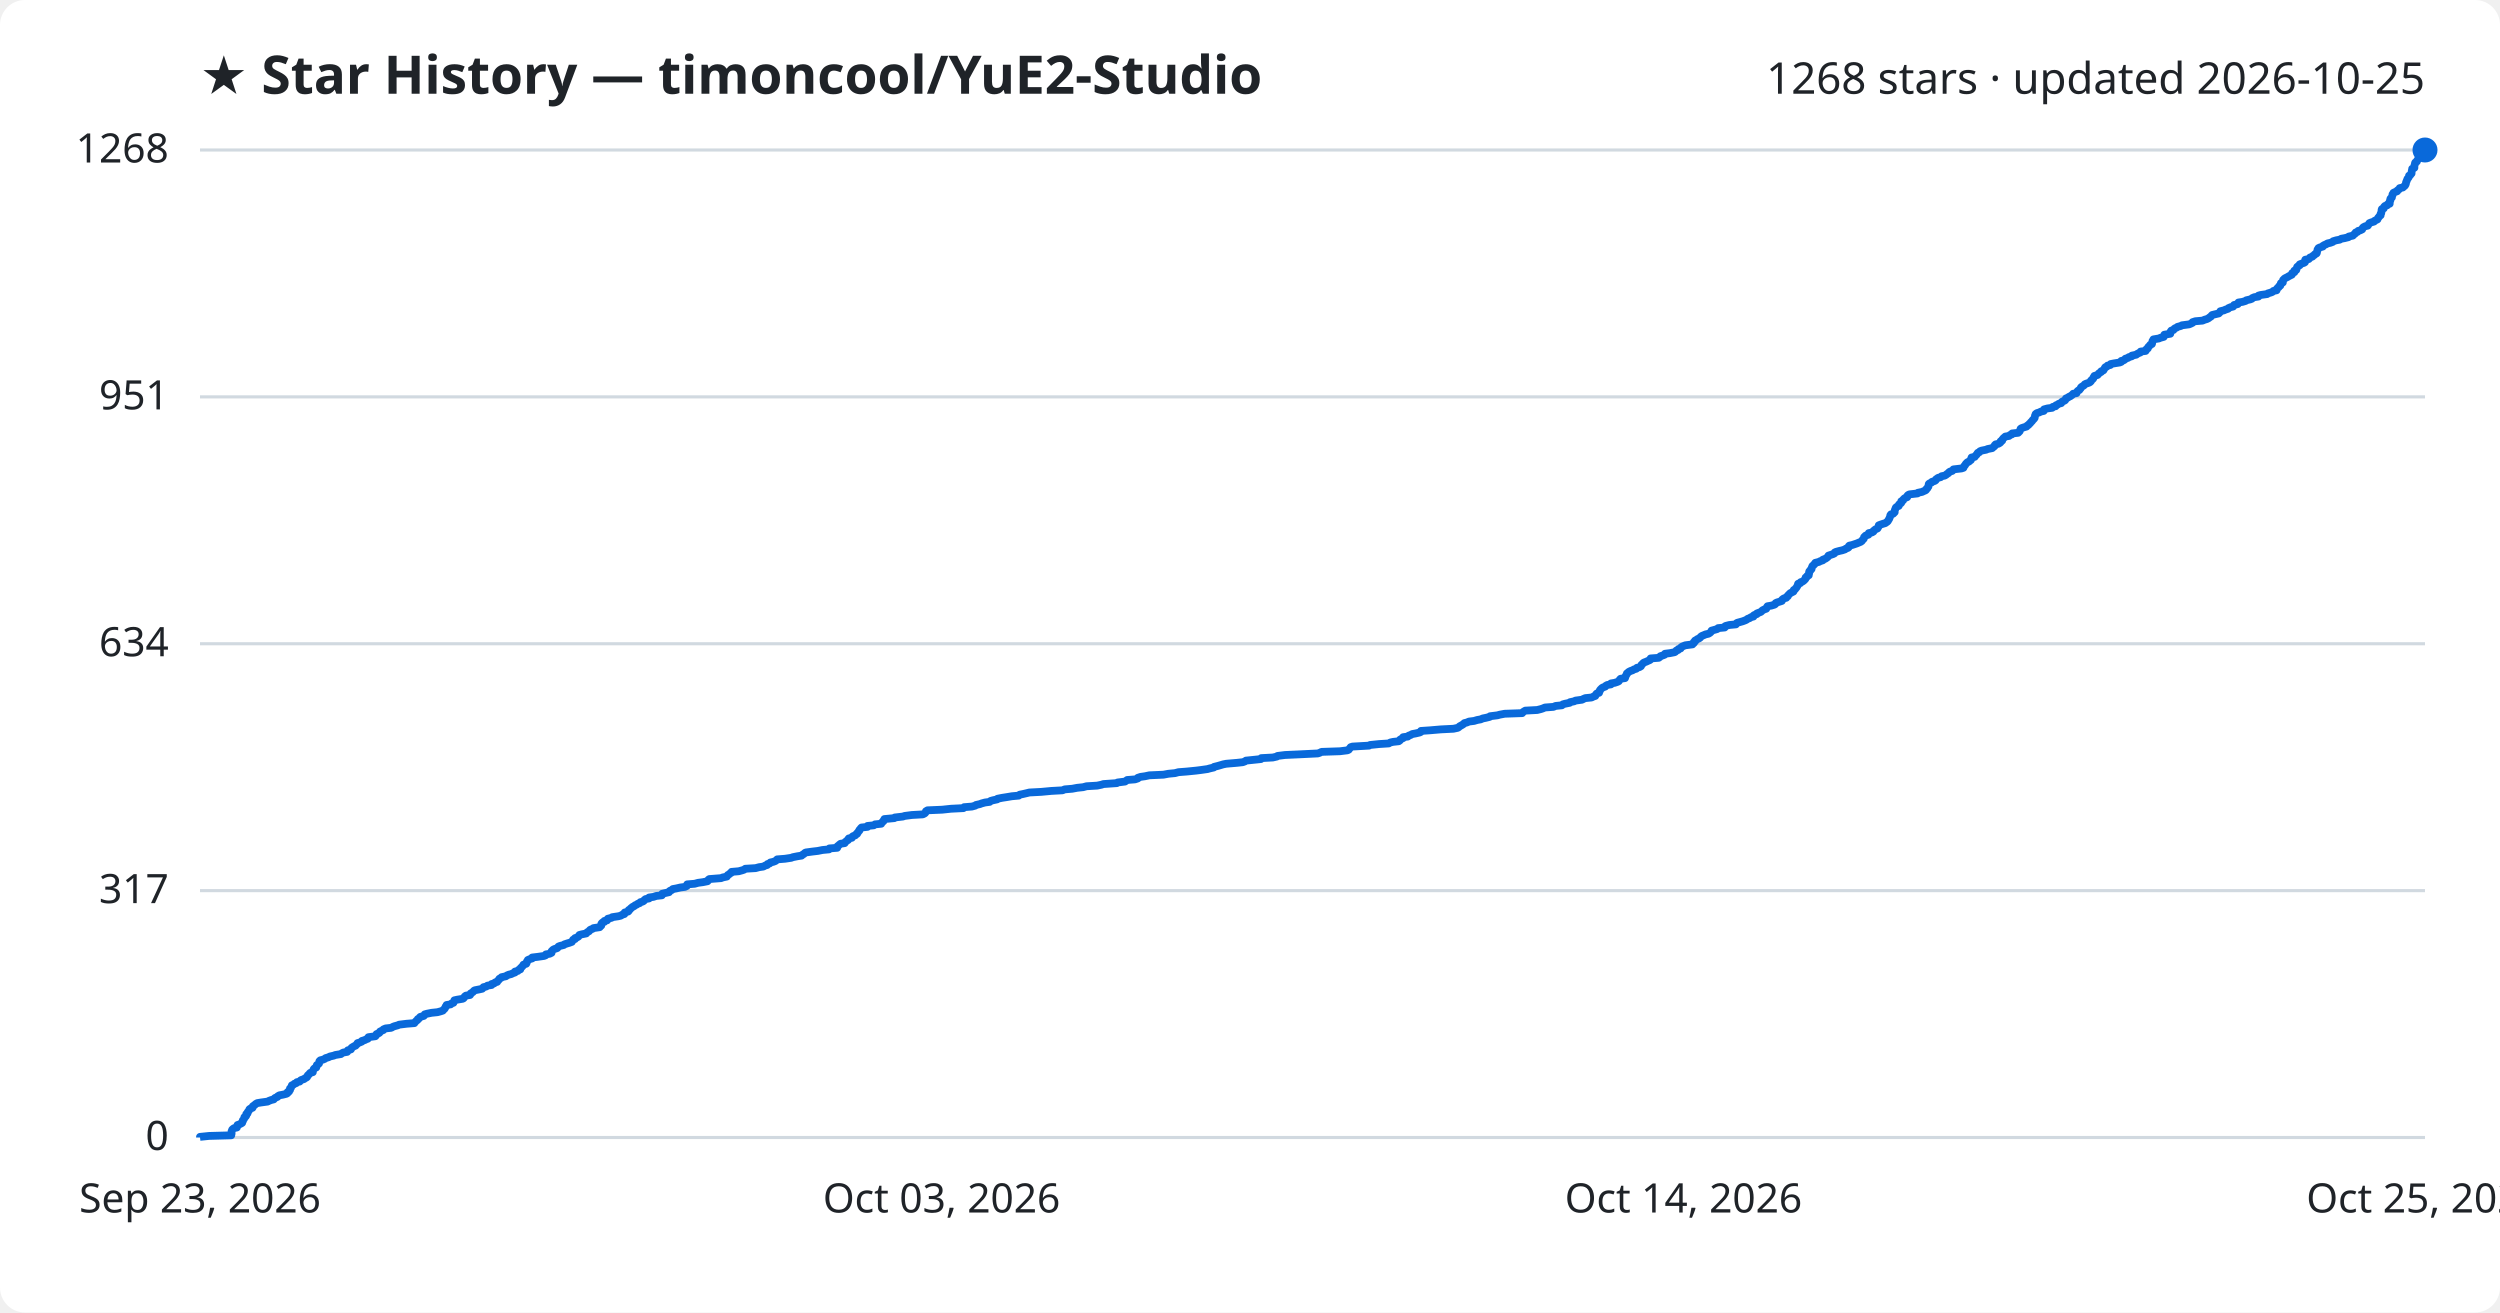
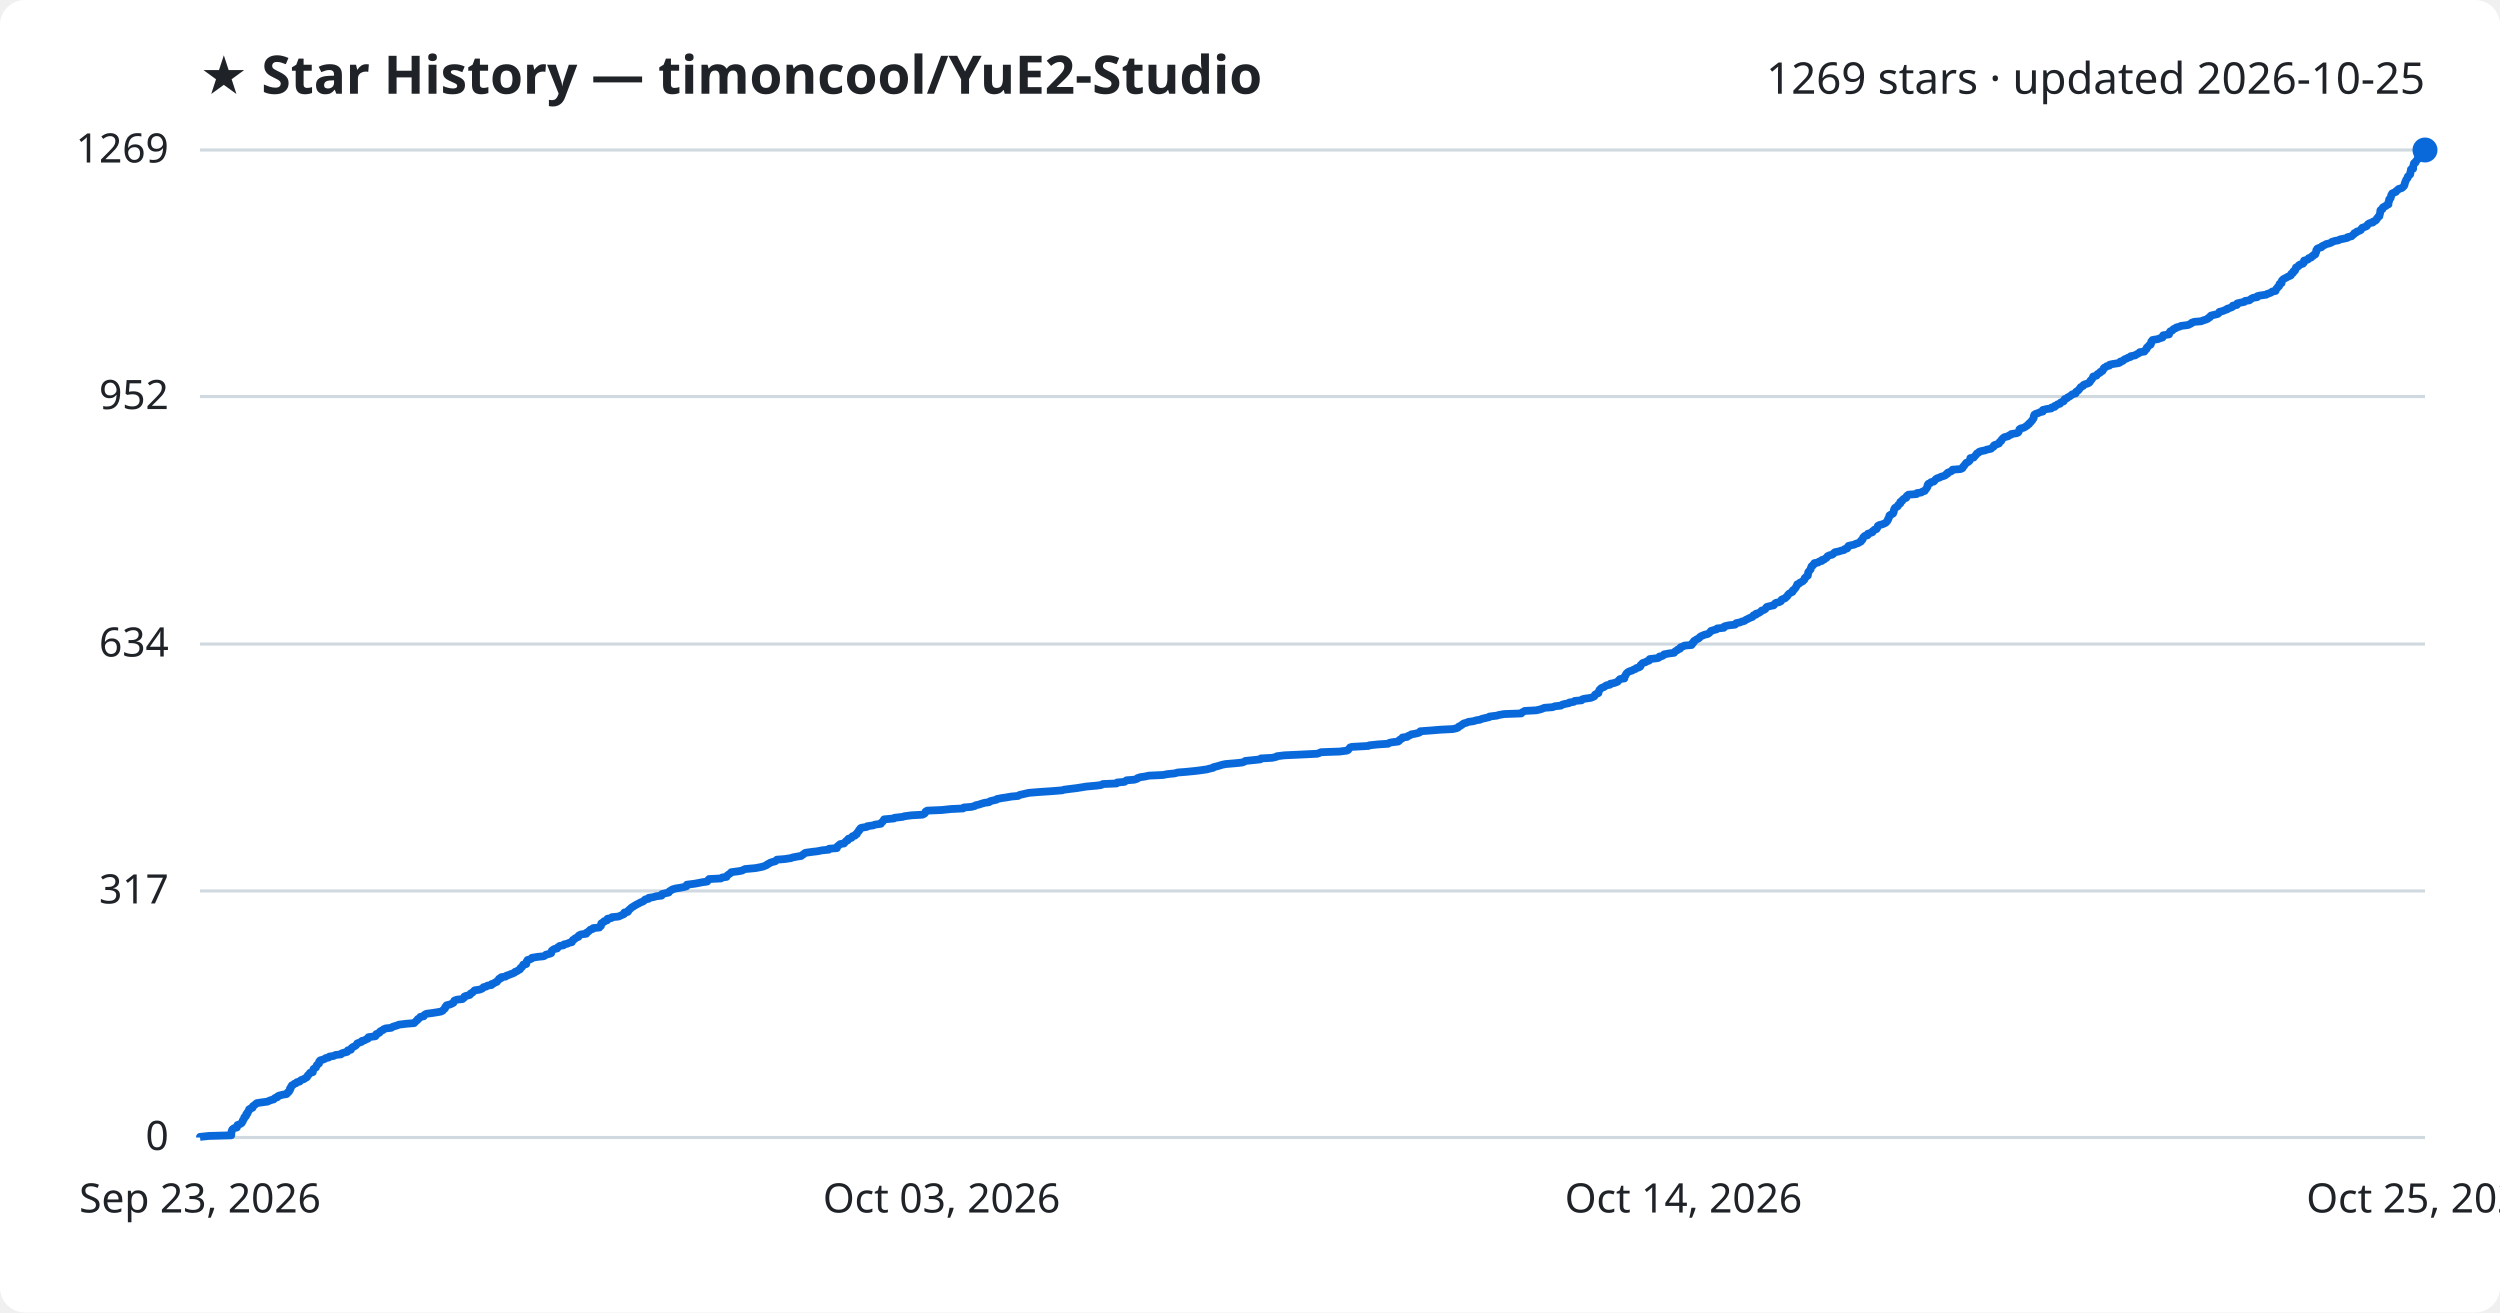
<svg xmlns="http://www.w3.org/2000/svg" viewBox="0 0 800 420" font-family="Segoe UI, sans-serif">
  <rect width="800" height="420" fill="#ffffff" rx="8" />
  <text x="64" y="30" fill="#1f2328" font-size="17" font-weight="700">★ Star History — timoncool/YuE2-Studio</text>
-   <text x="776" y="30" fill="#1f2328" font-size="14" text-anchor="end">1268 stars · updated 2026-10-25</text>
+   <text x="776" y="30" fill="#1f2328" font-size="14" text-anchor="end">1269 stars · updated 2026-10-25</text>
  <line x1="64" y1="364.0" x2="776" y2="364.0" stroke="#d1d9e0" stroke-width="1" />
  <text x="54" y="368.0" fill="#1f2328" font-size="13" text-anchor="end">0</text>
-   <line x1="64" y1="285.0" x2="776" y2="285.0" stroke="#d1d9e0" stroke-width="1" />
-   <text x="54" y="289.0" fill="#1f2328" font-size="13" text-anchor="end">317</text>
-   <line x1="64" y1="206.0" x2="776" y2="206.0" stroke="#d1d9e0" stroke-width="1" />
-   <text x="54" y="210.0" fill="#1f2328" font-size="13" text-anchor="end">634</text>
-   <line x1="64" y1="127.0" x2="776" y2="127.0" stroke="#d1d9e0" stroke-width="1" />
-   <text x="54" y="131.0" fill="#1f2328" font-size="13" text-anchor="end">951</text>
+   <line x1="64" y1="285.1" x2="776" y2="285.1" stroke="#d1d9e0" stroke-width="1" />
+   <text x="54" y="289.1" fill="#1f2328" font-size="13" text-anchor="end">317</text>
+   <line x1="64" y1="206.1" x2="776" y2="206.1" stroke="#d1d9e0" stroke-width="1" />
+   <text x="54" y="210.1" fill="#1f2328" font-size="13" text-anchor="end">634</text>
+   <line x1="64" y1="126.9" x2="776" y2="126.9" stroke="#d1d9e0" stroke-width="1" />
+   <text x="54" y="130.9" fill="#1f2328" font-size="13" text-anchor="end">952</text>
  <line x1="64" y1="48.0" x2="776" y2="48.0" stroke="#d1d9e0" stroke-width="1" />
-   <text x="54" y="52.0" fill="#1f2328" font-size="13" text-anchor="end">1268</text>
-   <path d="M64.0,364.0 L64.0,363.8 L66.9,363.5 L74.0,363.3 L74.0,363.0 L74.1,362.8 L74.1,362.5 L74.1,362.3 L74.1,362.0 L74.2,361.8 L74.3,361.5 L74.5,361.3 L74.9,361.0 L75.8,360.8 L75.9,360.5 L75.9,360.3 L76.0,360.0 L76.6,359.8 L77.2,359.5 L77.5,359.3 L77.5,359.0 L77.7,358.8 L77.7,358.5 L77.9,358.3 L78.1,358.0 L78.2,357.8 L78.2,357.5 L78.6,357.3 L78.8,357.0 L78.8,356.8 L78.8,356.5 L79.2,356.3 L79.2,356.0 L79.3,355.8 L79.6,355.5 L79.7,355.3 L79.8,355.0 L80.0,354.8 L80.8,354.5 L80.9,354.3 L80.9,354.0 L81.2,353.8 L81.6,353.5 L81.8,353.3 L82.3,353.0 L83.5,352.8 L85.7,352.5 L86.0,352.3 L86.8,352.0 L87.6,351.8 L87.8,351.5 L88.1,351.3 L88.8,351.0 L88.9,350.8 L89.4,350.5 L90.5,350.3 L91.7,350.0 L92.0,349.8 L92.0,349.5 L92.5,349.3 L92.5,349.0 L92.8,348.8 L92.8,348.5 L92.8,348.3 L93.1,348.1 L93.2,347.8 L93.3,347.6 L93.4,347.3 L93.9,347.1 L94.2,346.8 L94.8,346.6 L95.0,346.3 L95.9,346.1 L96.1,345.8 L96.4,345.6 L97.3,345.3 L97.5,345.1 L98.1,344.8 L98.3,344.6 L98.4,344.3 L98.5,344.1 L98.9,343.8 L99.0,343.6 L99.3,343.3 L100.1,343.1 L100.1,342.8 L100.2,342.6 L100.3,342.3 L100.4,342.1 L100.7,341.8 L101.2,341.6 L101.2,341.3 L101.3,341.1 L101.4,340.8 L101.8,340.6 L102.1,340.3 L102.1,340.1 L102.2,339.8 L102.2,339.6 L102.5,339.3 L103.3,339.1 L104.0,338.8 L104.2,338.6 L105.2,338.3 L105.5,338.1 L106.8,337.8 L107.3,337.6 L109.1,337.3 L109.3,337.1 L109.9,336.8 L111.1,336.6 L111.3,336.3 L111.3,336.1 L112.3,335.8 L112.4,335.6 L112.5,335.3 L112.8,335.1 L113.3,334.8 L113.8,334.6 L114.0,334.3 L114.3,334.1 L114.4,333.8 L115.1,333.6 L115.8,333.3 L115.8,333.1 L116.8,332.8 L117.1,332.6 L117.7,332.4 L117.9,332.1 L117.9,331.9 L120.1,331.6 L120.3,331.4 L120.4,331.1 L120.5,330.9 L121.3,330.6 L121.5,330.4 L121.6,330.1 L122.0,329.9 L122.7,329.6 L122.7,329.4 L123.4,329.1 L125.2,328.9 L125.7,328.6 L126.2,328.4 L127.3,328.1 L127.7,327.9 L130.1,327.6 L132.6,327.4 L132.8,327.1 L133.0,326.9 L133.3,326.6 L133.6,326.4 L133.7,326.1 L134.1,325.9 L134.3,325.6 L134.5,325.4 L135.6,325.1 L135.8,324.9 L135.9,324.6 L136.6,324.4 L138.1,324.1 L140.0,323.9 L141.1,323.6 L141.7,323.4 L141.9,323.1 L142.2,322.9 L142.4,322.6 L142.5,322.4 L142.6,322.1 L142.9,321.9 L142.9,321.6 L144.2,321.4 L144.5,321.1 L145.1,320.9 L145.2,320.6 L145.4,320.4 L145.4,320.1 L146.3,319.9 L148.1,319.6 L148.4,319.4 L148.6,319.1 L148.7,318.9 L149.1,318.6 L150.4,318.4 L150.6,318.1 L150.6,317.9 L151.1,317.6 L151.4,317.4 L151.6,317.1 L151.9,316.9 L153.4,316.6 L154.3,316.4 L154.5,316.2 L154.7,315.9 L155.6,315.7 L156.0,315.4 L157.3,315.2 L157.3,314.9 L158.1,314.7 L158.4,314.4 L159.1,314.2 L159.2,313.9 L159.5,313.7 L159.7,313.4 L159.8,313.2 L160.4,312.9 L160.5,312.7 L161.9,312.4 L162.1,312.2 L162.8,311.9 L163.6,311.7 L164.2,311.4 L164.8,311.2 L164.8,310.9 L165.7,310.7 L165.9,310.4 L166.5,310.2 L166.5,309.9 L166.7,309.7 L167.0,309.4 L167.2,309.2 L167.4,308.9 L167.5,308.7 L168.4,308.4 L168.5,308.2 L168.6,307.9 L168.6,307.7 L168.9,307.4 L168.9,307.2 L169.6,306.9 L170.3,306.7 L170.3,306.4 L172.0,306.2 L174.1,305.9 L174.6,305.7 L174.7,305.4 L175.9,305.2 L176.5,304.9 L176.5,304.7 L176.5,304.4 L176.7,304.2 L177.0,303.9 L177.4,303.7 L178.3,303.4 L178.5,303.2 L178.7,302.9 L179.2,302.7 L180.4,302.4 L180.6,302.2 L181.5,301.9 L182.2,301.7 L183.0,301.4 L183.1,301.2 L183.3,300.9 L183.4,300.7 L184.0,300.5 L184.0,300.2 L184.6,300.0 L185.1,299.7 L185.2,299.5 L185.4,299.2 L186.1,299.0 L187.6,298.7 L187.7,298.5 L188.1,298.2 L188.5,298.0 L188.7,297.7 L188.9,297.5 L189.7,297.2 L189.9,297.0 L191.9,296.7 L192.0,296.5 L192.4,296.2 L192.4,296.0 L192.4,295.7 L192.5,295.5 L192.8,295.2 L193.4,295.0 L193.4,294.7 L194.3,294.5 L194.4,294.2 L194.5,294.0 L195.7,293.7 L195.9,293.5 L197.9,293.2 L198.7,293.0 L199.1,292.7 L199.8,292.5 L199.9,292.2 L199.9,292.0 L201.0,291.7 L201.2,291.5 L201.2,291.2 L201.6,291.0 L201.8,290.7 L202.1,290.5 L202.4,290.2 L202.9,290.0 L203.2,289.7 L203.7,289.5 L204.1,289.2 L204.7,289.0 L204.9,288.7 L205.7,288.5 L206.1,288.2 L206.2,288.0 L206.6,287.7 L207.7,287.5 L207.7,287.2 L209.1,287.0 L210.0,286.7 L211.8,286.5 L211.9,286.2 L211.9,286.0 L213.2,285.7 L214.1,285.5 L214.2,285.2 L214.5,285.0 L215.0,284.8 L215.3,284.5 L216.4,284.3 L217.7,284.0 L219.2,283.8 L219.8,283.5 L219.8,283.3 L219.9,283.0 L222.3,282.8 L223.4,282.5 L224.9,282.3 L226.4,282.0 L226.6,281.8 L226.7,281.5 L227.0,281.3 L230.8,281.0 L231.2,280.8 L232.6,280.5 L232.7,280.3 L232.9,280.0 L233.3,279.8 L233.6,279.5 L234.0,279.3 L234.1,279.0 L236.4,278.8 L237.5,278.5 L238.1,278.3 L238.5,278.0 L241.8,277.8 L242.9,277.5 L244.3,277.3 L244.8,277.0 L245.5,276.8 L245.6,276.5 L246.3,276.3 L246.5,276.0 L247.4,275.8 L248.2,275.5 L248.4,275.3 L248.7,275.0 L251.2,274.8 L253.2,274.5 L253.7,274.3 L255.2,274.0 L256.5,273.8 L256.8,273.5 L257.2,273.3 L257.5,273.0 L257.8,272.8 L260.0,272.5 L261.7,272.3 L263.2,272.0 L265.3,271.8 L265.4,271.5 L267.9,271.3 L268.0,271.0 L268.0,270.8 L268.4,270.5 L268.6,270.3 L269.0,270.0 L270.3,269.8 L270.4,269.5 L270.7,269.3 L270.9,269.1 L271.4,268.8 L271.4,268.6 L271.6,268.3 L272.6,268.1 L272.7,267.8 L272.9,267.6 L273.7,267.3 L273.8,267.1 L274.3,266.8 L274.3,266.6 L274.6,266.3 L274.7,266.1 L275.0,265.8 L275.0,265.6 L275.3,265.3 L275.4,265.1 L275.7,264.8 L277.6,264.6 L277.6,264.3 L279.6,264.1 L280.0,263.8 L282.0,263.6 L282.1,263.3 L282.3,263.1 L282.7,262.8 L282.7,262.6 L283.0,262.3 L283.0,262.1 L286.2,261.8 L286.3,261.6 L288.9,261.3 L289.5,261.1 L291.8,260.8 L295.3,260.6 L295.9,260.3 L296.1,260.1 L296.3,259.8 L296.3,259.6 L296.8,259.3 L301.5,259.1 L304.3,258.8 L308.3,258.6 L308.5,258.3 L311.0,258.1 L312.1,257.8 L312.3,257.6 L313.6,257.3 L314.1,257.1 L315.2,256.8 L316.7,256.6 L317.0,256.3 L317.7,256.1 L319.1,255.8 L319.2,255.6 L320.7,255.3 L322.0,255.1 L323.8,254.8 L326.0,254.6 L326.3,254.3 L327.3,254.1 L328.6,253.8 L329.4,253.6 L333.2,253.4 L336.4,253.1 L340.0,252.9 L340.7,252.6 L343.1,252.4 L344.7,252.1 L346.6,251.9 L347.7,251.6 L351.1,251.4 L352.5,251.1 L353.1,250.9 L357.4,250.6 L357.6,250.4 L360.0,250.1 L360.3,249.9 L360.7,249.6 L363.2,249.4 L364.1,249.1 L364.1,248.9 L365.0,248.6 L366.4,248.4 L367.8,248.1 L372.3,247.9 L373.9,247.6 L376.0,247.4 L377.1,247.1 L379.7,246.9 L382.7,246.6 L384.3,246.4 L386.4,246.1 L387.1,245.9 L388.4,245.6 L388.5,245.4 L389.7,245.1 L390.4,244.9 L391.4,244.6 L392.4,244.4 L395.9,244.1 L397.7,243.9 L398.5,243.6 L398.7,243.4 L401.6,243.1 L403.5,242.9 L403.6,242.6 L407.3,242.4 L408.6,242.1 L408.8,241.9 L411.2,241.6 L415.6,241.4 L421.7,241.1 L422.3,240.9 L422.9,240.6 L428.8,240.4 L431.2,240.1 L431.6,239.9 L431.8,239.6 L432.0,239.4 L432.2,239.1 L432.8,238.9 L438.1,238.6 L438.4,238.4 L441.3,238.1 L444.4,237.9 L444.9,237.6 L445.8,237.4 L447.6,237.2 L448.0,236.9 L448.0,236.7 L448.5,236.4 L449.0,236.2 L449.0,235.9 L450.5,235.7 L450.8,235.4 L451.4,235.2 L451.9,234.9 L453.0,234.7 L454.3,234.4 L454.7,234.2 L454.7,233.9 L457.6,233.7 L461.1,233.4 L465.1,233.2 L466.5,232.9 L466.8,232.7 L467.1,232.4 L467.5,232.2 L468.0,231.9 L468.3,231.7 L468.6,231.4 L469.4,231.2 L470.1,230.9 L471.7,230.7 L472.7,230.4 L473.8,230.2 L474.5,229.9 L475.5,229.7 L476.7,229.4 L476.8,229.2 L479.2,228.9 L479.9,228.7 L481.5,228.4 L487.1,228.2 L487.3,227.9 L487.6,227.7 L488.1,227.4 L491.9,227.2 L493.1,226.9 L493.7,226.7 L494.4,226.4 L497.1,226.2 L497.8,225.9 L499.8,225.7 L500.1,225.4 L500.8,225.2 L502.3,224.9 L502.4,224.7 L503.8,224.4 L504.1,224.2 L506.3,223.9 L506.6,223.7 L507.3,223.4 L509.3,223.2 L509.9,222.9 L510.5,222.7 L510.6,222.4 L510.7,222.2 L511.0,221.9 L511.7,221.7 L511.7,221.5 L511.9,221.2 L511.9,221.0 L512.1,220.7 L512.3,220.5 L512.6,220.2 L512.9,220.0 L513.7,219.7 L513.8,219.5 L514.3,219.2 L515.5,219.0 L515.5,218.7 L516.7,218.5 L517.6,218.2 L518.0,218.0 L518.2,217.7 L518.3,217.5 L518.6,217.2 L520.0,217.0 L520.1,216.7 L520.1,216.5 L520.3,216.2 L520.4,216.0 L520.6,215.7 L520.6,215.5 L521.0,215.2 L521.2,215.0 L521.8,214.7 L522.4,214.5 L522.9,214.2 L523.6,214.0 L523.8,213.7 L524.6,213.5 L525.1,213.2 L525.2,213.0 L525.3,212.7 L525.6,212.5 L525.8,212.2 L526.1,212.0 L526.9,211.7 L527.3,211.5 L528.0,211.2 L528.2,211.0 L528.2,210.7 L530.8,210.5 L531.2,210.2 L531.3,210.0 L532.2,209.7 L532.7,209.5 L532.8,209.2 L534.4,209.0 L535.9,208.7 L536.2,208.5 L536.4,208.2 L537.0,208.0 L537.1,207.7 L537.8,207.5 L537.9,207.2 L538.1,207.0 L538.8,206.7 L539.3,206.5 L541.6,206.2 L541.6,206.0 L542.0,205.8 L542.0,205.5 L542.4,205.3 L542.4,205.0 L542.8,204.8 L543.2,204.5 L543.7,204.3 L544.1,204.0 L544.2,203.8 L544.6,203.5 L545.1,203.3 L545.8,203.0 L546.7,202.8 L547.2,202.5 L547.4,202.3 L547.7,202.0 L547.7,201.8 L548.8,201.5 L549.5,201.3 L549.8,201.0 L551.9,200.8 L551.9,200.5 L552.2,200.3 L553.4,200.0 L555.5,199.8 L555.6,199.5 L555.9,199.3 L557.0,199.0 L557.7,198.8 L558.5,198.5 L558.9,198.3 L559.3,198.0 L559.9,197.8 L560.3,197.5 L561.1,197.3 L561.1,197.0 L561.4,196.8 L562.2,196.5 L562.2,196.3 L563.0,196.0 L563.5,195.8 L563.8,195.5 L564.0,195.3 L564.6,195.0 L565.2,194.8 L565.3,194.5 L565.4,194.3 L565.6,194.0 L566.8,193.8 L567.8,193.5 L568.1,193.3 L568.2,193.0 L568.6,192.8 L569.6,192.5 L570.2,192.3 L570.2,192.0 L570.4,191.8 L570.8,191.5 L571.6,191.3 L571.7,191.0 L572.1,190.8 L572.2,190.5 L572.4,190.3 L572.6,190.1 L572.9,189.8 L573.3,189.6 L573.9,189.3 L573.9,189.1 L574.0,188.8 L574.4,188.6 L574.6,188.3 L574.8,188.1 L575.0,187.8 L575.1,187.6 L575.3,187.3 L575.3,187.1 L575.4,186.8 L576.1,186.6 L576.2,186.3 L576.8,186.1 L577.2,185.8 L577.4,185.6 L577.7,185.3 L577.8,185.1 L577.8,184.8 L578.2,184.6 L578.3,184.3 L578.8,184.1 L578.8,183.8 L578.9,183.6 L578.9,183.3 L578.9,183.1 L579.0,182.8 L579.3,182.6 L579.4,182.3 L579.7,182.1 L579.7,181.8 L579.8,181.6 L579.9,181.3 L580.0,181.1 L580.4,180.8 L580.5,180.6 L580.9,180.3 L580.9,180.1 L582.1,179.8 L582.4,179.6 L583.3,179.3 L583.3,179.1 L584.1,178.8 L584.4,178.6 L584.8,178.3 L585.0,178.1 L585.1,177.8 L585.7,177.6 L586.6,177.3 L587.0,177.1 L587.1,176.8 L587.5,176.6 L588.6,176.3 L589.5,176.1 L590.4,175.8 L590.6,175.6 L591.4,175.3 L591.6,175.1 L591.6,174.8 L591.8,174.6 L592.7,174.4 L593.6,174.1 L594.2,173.9 L594.9,173.6 L595.4,173.4 L595.8,173.1 L595.9,172.9 L596.2,172.6 L596.4,172.4 L596.5,172.1 L596.5,171.9 L596.8,171.6 L597.0,171.4 L597.9,171.1 L597.9,170.9 L598.0,170.6 L599.0,170.4 L599.5,170.1 L599.5,169.9 L599.9,169.6 L600.1,169.4 L600.8,169.1 L600.9,168.9 L601.1,168.6 L601.2,168.4 L601.2,168.1 L601.7,167.9 L602.6,167.6 L603.3,167.4 L603.7,167.1 L604.0,166.9 L604.2,166.6 L604.3,166.4 L604.5,166.1 L604.6,165.9 L604.7,165.6 L604.8,165.4 L604.9,165.1 L604.9,164.9 L605.1,164.6 L605.8,164.4 L606.1,164.1 L606.3,163.9 L606.3,163.6 L606.3,163.4 L606.4,163.1 L606.5,162.9 L606.6,162.6 L606.7,162.4 L607.1,162.1 L607.6,161.9 L607.6,161.6 L607.7,161.4 L608.2,161.1 L608.4,160.9 L608.4,160.6 L608.4,160.4 L609.0,160.1 L609.0,159.9 L609.3,159.6 L609.5,159.4 L610.3,159.1 L610.4,158.9 L610.4,158.6 L610.6,158.4 L611.0,158.2 L613.6,157.9 L613.7,157.7 L615.1,157.4 L615.5,157.2 L616.2,156.9 L616.4,156.7 L616.5,156.4 L616.8,156.2 L616.9,155.9 L617.1,155.7 L617.1,155.4 L617.2,155.2 L617.2,154.9 L617.4,154.7 L618.1,154.4 L618.2,154.2 L619.1,153.9 L619.4,153.7 L619.5,153.4 L619.8,153.2 L620.2,152.9 L621.0,152.7 L621.3,152.4 L622.3,152.2 L622.8,151.9 L623.0,151.7 L623.5,151.4 L623.6,151.2 L624.0,150.9 L624.7,150.7 L625.0,150.4 L625.1,150.2 L627.7,149.9 L628.3,149.7 L628.4,149.4 L628.5,149.2 L628.8,148.9 L628.9,148.7 L629.1,148.4 L629.3,148.2 L629.6,147.9 L630.1,147.7 L630.4,147.4 L630.7,147.2 L630.7,146.9 L630.8,146.7 L630.9,146.4 L631.9,146.2 L632.1,145.9 L632.3,145.7 L632.6,145.4 L632.7,145.2 L632.9,144.9 L633.4,144.7 L633.6,144.4 L634.1,144.2 L635.6,143.9 L636.0,143.7 L637.5,143.4 L637.7,143.2 L638.1,142.9 L638.3,142.7 L638.3,142.5 L638.6,142.2 L639.5,142.0 L640.0,141.7 L640.2,141.5 L640.2,141.2 L640.7,141.0 L640.7,140.7 L640.9,140.5 L641.1,140.2 L641.4,140.0 L641.7,139.7 L642.9,139.5 L643.2,139.2 L643.8,139.0 L643.9,138.7 L645.8,138.5 L646.1,138.2 L646.3,138.0 L646.4,137.7 L646.5,137.5 L646.6,137.2 L646.9,137.0 L647.8,136.7 L648.5,136.5 L648.7,136.2 L649.1,136.0 L649.3,135.7 L649.6,135.5 L649.8,135.2 L650.0,135.0 L650.3,134.7 L650.4,134.5 L650.7,134.2 L650.9,134.0 L651.1,133.7 L651.1,133.5 L651.2,133.2 L651.2,133.0 L651.4,132.7 L651.4,132.5 L651.8,132.2 L652.5,132.0 L653.1,131.7 L654.0,131.5 L654.0,131.2 L654.1,131.0 L655.2,130.7 L656.7,130.5 L656.9,130.2 L657.8,130.0 L657.9,129.7 L658.4,129.5 L658.8,129.2 L659.6,129.0 L659.7,128.7 L659.9,128.5 L660.7,128.2 L660.9,128.0 L661.0,127.7 L661.1,127.5 L661.8,127.2 L662.0,127.0 L662.5,126.8 L662.9,126.5 L663.2,126.3 L663.4,126.0 L664.5,125.8 L664.6,125.5 L664.7,125.3 L665.0,125.0 L665.4,124.8 L665.6,124.5 L665.8,124.3 L665.9,124.0 L666.1,123.8 L666.6,123.5 L666.9,123.3 L667.1,123.0 L667.5,122.8 L668.4,122.5 L668.8,122.3 L669.1,122.0 L669.1,121.8 L669.4,121.5 L669.7,121.3 L669.9,121.0 L669.9,120.8 L670.1,120.5 L670.2,120.3 L671.2,120.0 L671.4,119.8 L671.6,119.5 L671.9,119.3 L672.4,119.0 L672.4,118.8 L673.1,118.5 L673.2,118.3 L673.4,118.0 L673.5,117.8 L673.7,117.5 L674.2,117.3 L674.4,117.0 L675.3,116.8 L675.4,116.5 L676.4,116.3 L678.3,116.0 L678.8,115.8 L678.8,115.5 L679.6,115.3 L680.0,115.0 L680.1,114.8 L681.0,114.5 L681.2,114.3 L682.2,114.0 L682.2,113.8 L683.6,113.5 L683.8,113.3 L684.4,113.0 L684.9,112.8 L685.0,112.5 L686.6,112.3 L686.8,112.0 L686.8,111.8 L687.3,111.5 L687.3,111.3 L687.4,111.1 L687.7,110.8 L687.9,110.6 L688.1,110.3 L688.6,110.1 L688.7,109.8 L688.7,109.6 L688.8,109.3 L688.8,109.1 L689.1,108.8 L689.1,108.6 L690.9,108.3 L691.3,108.1 L692.4,107.8 L692.5,107.6 L692.5,107.3 L692.6,107.1 L694.5,106.8 L694.5,106.6 L694.5,106.3 L694.6,106.1 L694.8,105.8 L695.5,105.6 L695.7,105.3 L695.9,105.1 L696.6,104.8 L696.8,104.6 L697.9,104.3 L698.2,104.1 L700.5,103.8 L701.0,103.6 L701.6,103.3 L701.6,103.1 L702.5,102.8 L704.8,102.6 L705.5,102.3 L706.2,102.1 L706.8,101.8 L707.0,101.6 L707.5,101.3 L707.6,101.1 L707.9,100.8 L708.7,100.6 L710.0,100.3 L710.2,100.1 L710.5,99.8 L710.5,99.6 L711.7,99.3 L712.1,99.1 L713.0,98.8 L713.1,98.6 L713.8,98.3 L714.6,98.1 L714.8,97.8 L714.9,97.6 L716.1,97.3 L716.2,97.1 L716.3,96.8 L717.6,96.6 L718.6,96.3 L718.8,96.1 L720.1,95.8 L720.6,95.6 L720.7,95.4 L721.4,95.1 L722.7,94.9 L722.7,94.6 L723.4,94.4 L725.5,94.1 L725.7,93.9 L726.7,93.6 L727.2,93.4 L727.5,93.1 L728.5,92.9 L728.6,92.6 L728.6,92.4 L728.9,92.1 L729.2,91.9 L729.3,91.6 L729.7,91.4 L729.8,91.1 L729.8,90.9 L729.9,90.6 L730.5,90.4 L730.5,90.1 L730.6,89.9 L730.6,89.6 L730.8,89.4 L731.1,89.1 L731.5,88.9 L732.1,88.6 L732.4,88.4 L733.0,88.1 L733.4,87.9 L733.5,87.6 L733.5,87.4 L734.2,87.1 L734.2,86.9 L734.2,86.6 L734.8,86.4 L734.9,86.1 L734.9,85.9 L735.1,85.6 L735.1,85.4 L735.5,85.1 L735.9,84.9 L735.9,84.6 L736.4,84.4 L737.3,84.1 L737.6,83.9 L737.6,83.6 L737.6,83.4 L737.7,83.1 L738.8,82.9 L739.1,82.6 L739.2,82.4 L740.0,82.1 L740.1,81.9 L740.6,81.6 L740.7,81.4 L741.3,81.1 L741.4,80.9 L741.4,80.6 L741.5,80.4 L741.6,80.1 L741.6,79.9 L741.8,79.6 L741.9,79.4 L742.3,79.2 L743.3,78.9 L743.3,78.7 L743.8,78.4 L744.3,78.2 L744.8,77.9 L745.7,77.7 L746.5,77.4 L746.6,77.2 L747.6,76.9 L748.7,76.7 L749.2,76.4 L750.3,76.2 L751.5,75.9 L751.6,75.7 L752.9,75.4 L753.1,75.2 L753.4,74.9 L753.7,74.7 L753.8,74.4 L754.4,74.2 L754.6,73.9 L755.3,73.7 L755.9,73.4 L755.9,73.2 L756.1,72.9 L756.3,72.7 L756.9,72.4 L757.7,72.2 L757.9,71.9 L758.0,71.7 L758.2,71.4 L758.7,71.2 L759.7,70.9 L759.8,70.7 L760.4,70.4 L760.8,70.2 L760.9,69.9 L761.0,69.7 L761.3,69.4 L761.4,69.2 L761.8,68.9 L761.8,68.7 L761.8,68.4 L762.0,68.2 L762.0,67.9 L762.1,67.7 L762.1,67.4 L762.1,67.2 L762.2,66.9 L762.8,66.7 L762.8,66.4 L762.9,66.2 L763.2,65.9 L763.9,65.7 L764.0,65.4 L764.7,65.2 L764.7,64.9 L764.7,64.7 L764.7,64.4 L764.9,64.2 L764.9,63.9 L764.9,63.7 L765.0,63.5 L765.4,63.2 L765.4,63.0 L765.5,62.7 L765.6,62.5 L765.6,62.2 L765.8,62.0 L765.9,61.7 L766.3,61.5 L767.1,61.2 L767.1,61.0 L767.5,60.7 L767.8,60.5 L767.9,60.2 L768.9,60.0 L769.2,59.7 L769.5,59.5 L769.7,59.2 L769.8,59.0 L769.9,58.7 L769.9,58.5 L770.0,58.2 L770.1,58.0 L770.2,57.7 L770.3,57.5 L770.4,57.2 L770.6,57.0 L770.8,56.7 L770.9,56.5 L770.9,56.2 L771.3,56.0 L771.5,55.7 L771.7,55.5 L771.7,55.2 L771.7,55.0 L771.8,54.7 L771.8,54.5 L771.9,54.2 L771.9,54.0 L772.6,53.7 L772.6,53.5 L772.6,53.2 L772.6,53.0 L772.7,52.7 L772.8,52.5 L772.8,52.2 L772.9,52.0 L773.4,51.7 L773.4,51.5 L773.6,51.2 L773.8,51.0 L774.1,50.7 L774.1,50.5 L774.2,50.2 L774.2,50.0 L774.4,49.7 L774.4,49.5 L774.9,49.2 L775.1,49.0 L775.4,48.7 L775.5,48.5 L775.6,48.2 L776.0,48.0 L776.0,48.0" fill="none" stroke="#0969da" stroke-width="2.5" stroke-linejoin="round" />
+   <text x="54" y="52.0" fill="#1f2328" font-size="13" text-anchor="end">1269</text>
+   <path d="M64.0,364.0 L64.0,363.8 L66.9,363.5 L74.0,363.3 L74.0,363.0 L74.0,362.8 L74.0,362.5 L74.1,362.3 L74.1,362.0 L74.2,361.8 L74.3,361.5 L74.5,361.3 L74.9,361.0 L75.8,360.8 L75.9,360.5 L75.9,360.3 L76.0,360.0 L76.6,359.8 L77.2,359.5 L77.4,359.3 L77.5,359.0 L77.7,358.8 L77.7,358.5 L77.9,358.3 L78.1,358.0 L78.1,357.8 L78.2,357.5 L78.6,357.3 L78.8,357.0 L78.8,356.8 L78.8,356.5 L79.2,356.3 L79.2,356.0 L79.3,355.8 L79.6,355.5 L79.7,355.3 L79.7,355.0 L80.0,354.8 L80.8,354.5 L80.9,354.3 L80.9,354.0 L81.2,353.8 L81.6,353.5 L81.8,353.3 L82.2,353.0 L83.5,352.8 L85.7,352.5 L86.0,352.3 L86.8,352.0 L87.6,351.8 L87.8,351.5 L88.1,351.3 L88.8,351.1 L88.9,350.8 L89.3,350.6 L90.5,350.3 L91.7,350.1 L92.0,349.8 L92.0,349.6 L92.5,349.3 L92.5,349.1 L92.8,348.8 L92.8,348.6 L92.8,348.3 L93.1,348.1 L93.1,347.8 L93.3,347.6 L93.4,347.3 L93.9,347.1 L94.2,346.8 L94.8,346.6 L95.0,346.3 L95.9,346.1 L96.1,345.8 L96.4,345.6 L97.3,345.3 L97.5,345.1 L98.1,344.8 L98.3,344.6 L98.4,344.3 L98.5,344.1 L98.9,343.8 L99.0,343.6 L99.2,343.3 L100.1,343.1 L100.1,342.8 L100.2,342.6 L100.3,342.3 L100.3,342.1 L100.7,341.8 L101.1,341.6 L101.2,341.3 L101.3,341.1 L101.4,340.8 L101.7,340.6 L102.1,340.3 L102.1,340.1 L102.1,339.8 L102.2,339.6 L102.5,339.3 L103.3,339.1 L104.0,338.8 L104.2,338.6 L105.2,338.4 L105.4,338.1 L106.8,337.9 L107.3,337.6 L109.1,337.4 L109.3,337.1 L109.9,336.9 L111.1,336.6 L111.3,336.4 L111.3,336.1 L112.3,335.9 L112.3,335.6 L112.5,335.4 L112.8,335.1 L113.3,334.9 L113.8,334.6 L114.0,334.4 L114.2,334.1 L114.3,333.9 L115.1,333.6 L115.7,333.4 L115.8,333.1 L116.7,332.9 L117.1,332.6 L117.7,332.4 L117.9,332.1 L117.9,331.9 L120.1,331.6 L120.3,331.4 L120.3,331.1 L120.4,330.9 L121.2,330.6 L121.5,330.4 L121.6,330.1 L121.9,329.9 L122.6,329.6 L122.7,329.4 L123.4,329.1 L125.2,328.9 L125.6,328.6 L126.2,328.4 L127.2,328.1 L127.6,327.9 L130.0,327.6 L132.5,327.4 L132.8,327.1 L133.0,326.9 L133.3,326.6 L133.6,326.4 L133.7,326.1 L134.1,325.9 L134.3,325.7 L134.5,325.4 L135.6,325.2 L135.7,324.9 L135.9,324.7 L136.5,324.4 L138.1,324.2 L140.0,323.9 L141.1,323.7 L141.7,323.4 L141.8,323.2 L142.1,322.9 L142.4,322.7 L142.5,322.4 L142.5,322.2 L142.9,321.9 L142.9,321.7 L144.1,321.4 L144.5,321.2 L145.1,320.9 L145.1,320.7 L145.3,320.4 L145.4,320.2 L146.2,319.9 L148.0,319.7 L148.3,319.4 L148.6,319.2 L148.6,318.9 L149.1,318.7 L150.3,318.4 L150.5,318.2 L150.6,317.9 L151.1,317.7 L151.4,317.4 L151.6,317.2 L151.9,316.9 L153.4,316.7 L154.2,316.4 L154.5,316.2 L154.7,315.9 L155.6,315.7 L156.0,315.4 L157.3,315.2 L157.3,314.9 L158.0,314.7 L158.4,314.4 L159.0,314.2 L159.1,313.9 L159.4,313.7 L159.7,313.4 L159.7,313.2 L160.4,313.0 L160.4,312.7 L161.8,312.5 L162.1,312.2 L162.8,312.0 L163.5,311.7 L164.1,311.5 L164.7,311.2 L164.8,311.0 L165.6,310.7 L165.8,310.5 L166.4,310.2 L166.5,310.0 L166.6,309.7 L167.0,309.5 L167.2,309.2 L167.4,309.0 L167.4,308.7 L168.4,308.5 L168.4,308.2 L168.5,308.0 L168.5,307.7 L168.8,307.5 L168.8,307.2 L169.6,307.0 L170.2,306.7 L170.2,306.5 L172.0,306.2 L174.0,306.0 L174.5,305.7 L174.7,305.5 L175.9,305.2 L176.4,305.0 L176.4,304.7 L176.5,304.5 L176.6,304.2 L176.9,304.0 L177.3,303.7 L178.3,303.5 L178.4,303.2 L178.7,303.0 L179.1,302.7 L180.3,302.5 L180.5,302.2 L181.5,302.0 L182.1,301.7 L183.0,301.5 L183.0,301.2 L183.3,301.0 L183.3,300.8 L183.9,300.5 L184.0,300.3 L184.6,300.0 L185.1,299.8 L185.1,299.5 L185.3,299.3 L186.0,299.0 L187.6,298.8 L187.6,298.5 L188.0,298.3 L188.4,298.0 L188.6,297.8 L188.9,297.5 L189.6,297.3 L189.8,297.0 L191.8,296.8 L191.9,296.5 L192.3,296.3 L192.3,296.0 L192.4,295.8 L192.4,295.5 L192.7,295.3 L193.3,295.0 L193.3,294.8 L194.3,294.5 L194.3,294.3 L194.4,294.0 L195.6,293.8 L195.8,293.5 L197.9,293.3 L198.6,293.0 L199.0,292.8 L199.7,292.5 L199.8,292.3 L199.8,292.0 L200.9,291.8 L201.1,291.5 L201.1,291.3 L201.5,291.0 L201.7,290.8 L202.0,290.5 L202.3,290.3 L202.8,290.0 L203.1,289.8 L203.6,289.5 L204.0,289.3 L204.6,289.0 L204.9,288.8 L205.7,288.5 L206.0,288.3 L206.2,288.1 L206.5,287.8 L207.6,287.6 L207.6,287.3 L209.0,287.1 L210.0,286.8 L211.7,286.6 L211.8,286.3 L211.8,286.1 L213.1,285.8 L214.0,285.6 L214.1,285.3 L214.4,285.1 L214.9,284.8 L215.2,284.6 L216.3,284.3 L217.6,284.1 L219.1,283.8 L219.7,283.6 L219.7,283.3 L219.8,283.1 L222.2,282.8 L223.3,282.6 L224.8,282.3 L226.3,282.1 L226.5,281.8 L226.6,281.6 L226.9,281.3 L230.7,281.1 L231.1,280.8 L232.5,280.6 L232.6,280.3 L232.8,280.1 L233.2,279.8 L233.5,279.6 L233.9,279.3 L234.0,279.1 L236.3,278.8 L237.4,278.6 L238.0,278.3 L238.4,278.1 L241.7,277.8 L242.8,277.6 L244.2,277.3 L244.7,277.1 L245.4,276.8 L245.5,276.6 L246.2,276.3 L246.4,276.1 L247.3,275.8 L248.1,275.6 L248.3,275.4 L248.6,275.1 L251.1,274.9 L253.1,274.6 L253.6,274.4 L255.1,274.1 L256.4,273.9 L256.7,273.6 L257.1,273.4 L257.4,273.1 L257.7,272.9 L259.9,272.6 L261.6,272.4 L263.1,272.1 L265.2,271.9 L265.3,271.6 L267.8,271.4 L267.9,271.1 L267.9,270.9 L268.3,270.6 L268.5,270.4 L268.9,270.1 L270.1,269.9 L270.3,269.6 L270.5,269.4 L270.8,269.1 L271.3,268.9 L271.3,268.6 L271.5,268.4 L272.5,268.1 L272.6,267.9 L272.8,267.6 L273.6,267.4 L273.7,267.1 L274.2,266.9 L274.2,266.6 L274.4,266.4 L274.6,266.1 L274.9,265.9 L274.9,265.6 L275.2,265.4 L275.3,265.1 L275.6,264.9 L277.4,264.6 L277.5,264.4 L279.5,264.1 L279.9,263.9 L281.9,263.6 L281.9,263.4 L282.2,263.1 L282.5,262.9 L282.6,262.7 L282.8,262.4 L282.9,262.2 L286.1,261.9 L286.2,261.7 L288.8,261.4 L289.4,261.2 L291.7,260.9 L295.2,260.7 L295.8,260.4 L296.0,260.2 L296.1,259.9 L296.2,259.7 L296.7,259.4 L301.4,259.2 L304.2,258.9 L308.2,258.7 L308.4,258.4 L310.8,258.2 L312.0,257.9 L312.2,257.7 L313.5,257.4 L314.0,257.2 L315.1,256.9 L316.5,256.7 L316.8,256.4 L317.6,256.2 L318.9,255.9 L319.0,255.7 L320.5,255.4 L321.9,255.2 L323.6,254.9 L325.8,254.7 L326.2,254.4 L327.1,254.2 L328.4,253.9 L329.3,253.7 L333.1,253.4 L336.2,253.2 L339.9,252.9 L340.5,252.7 L342.9,252.4 L344.5,252.2 L346.4,251.9 L347.6,251.7 L350.9,251.4 L352.4,251.2 L352.9,250.9 L357.3,250.7 L357.5,250.4 L359.8,250.2 L360.1,250.0 L360.5,249.7 L363.0,249.5 L363.9,249.2 L364.0,249.0 L364.9,248.7 L366.3,248.5 L367.7,248.2 L372.1,248.0 L373.7,247.7 L375.8,247.5 L376.9,247.2 L379.5,247.0 L382.5,246.7 L384.1,246.5 L386.2,246.2 L386.9,246.0 L388.2,245.7 L388.3,245.5 L389.5,245.2 L390.2,245.0 L391.2,244.7 L392.2,244.5 L395.7,244.2 L397.5,244.0 L398.3,243.7 L398.5,243.5 L401.4,243.2 L403.3,243.0 L403.5,242.7 L407.1,242.5 L408.4,242.2 L408.6,242.0 L411.0,241.7 L415.4,241.5 L421.5,241.2 L422.1,241.0 L422.7,240.7 L428.6,240.5 L431.0,240.2 L431.4,240.0 L431.6,239.7 L431.8,239.5 L432.0,239.2 L432.6,239.0 L437.9,238.7 L438.2,238.5 L441.1,238.2 L444.2,238.0 L444.6,237.7 L445.6,237.5 L447.4,237.3 L447.8,237.0 L447.8,236.8 L448.3,236.5 L448.7,236.3 L448.8,236.0 L450.3,235.8 L450.6,235.5 L451.2,235.3 L451.6,235.0 L452.8,234.8 L454.0,234.5 L454.4,234.3 L454.5,234.0 L457.3,233.8 L460.9,233.5 L464.9,233.3 L466.2,233.0 L466.6,232.8 L466.8,232.5 L467.3,232.3 L467.7,232.0 L468.0,231.8 L468.4,231.5 L469.2,231.3 L469.9,231.0 L471.4,230.8 L472.4,230.5 L473.6,230.3 L474.3,230.0 L475.2,229.8 L476.5,229.5 L476.6,229.3 L479.0,229.0 L479.6,228.8 L481.3,228.5 L486.8,228.3 L487.0,228.0 L487.4,227.8 L487.9,227.5 L491.6,227.3 L492.9,227.0 L493.5,226.8 L494.2,226.5 L496.8,226.3 L497.6,226.0 L499.5,225.8 L499.9,225.5 L500.6,225.3 L502.1,225.0 L502.2,224.8 L503.6,224.6 L503.9,224.3 L506.1,224.1 L506.3,223.8 L507.0,223.6 L509.1,223.3 L509.6,223.1 L510.2,222.8 L510.3,222.6 L510.4,222.3 L510.7,222.1 L511.5,221.8 L511.5,221.6 L511.6,221.3 L511.7,221.1 L511.8,220.8 L512.0,220.6 L512.3,220.3 L512.6,220.1 L513.4,219.8 L513.6,219.6 L514.1,219.3 L515.2,219.1 L515.3,218.8 L516.4,218.6 L517.3,218.3 L517.7,218.1 L517.9,217.8 L518.1,217.6 L518.4,217.3 L519.8,217.1 L519.8,216.8 L519.8,216.6 L520.0,216.3 L520.2,216.1 L520.3,215.8 L520.4,215.6 L520.7,215.3 L520.9,215.1 L521.5,214.8 L522.2,214.6 L522.7,214.3 L523.3,214.1 L523.6,213.8 L524.4,213.6 L524.9,213.3 L525.0,213.1 L525.0,212.8 L525.3,212.6 L525.5,212.3 L525.8,212.1 L526.6,211.9 L527.0,211.6 L527.7,211.4 L527.9,211.1 L527.9,210.9 L530.5,210.6 L530.9,210.4 L531.0,210.1 L532.0,209.9 L532.4,209.6 L532.5,209.4 L534.1,209.1 L535.7,208.9 L535.9,208.6 L536.1,208.4 L536.7,208.1 L536.8,207.9 L537.6,207.6 L537.6,207.4 L537.8,207.1 L538.5,206.9 L539.0,206.6 L541.3,206.4 L541.3,206.1 L541.7,205.9 L541.7,205.6 L542.1,205.4 L542.1,205.1 L542.5,204.9 L542.9,204.6 L543.4,204.4 L543.8,204.1 L543.9,203.9 L544.3,203.6 L544.8,203.4 L545.5,203.1 L546.4,202.9 L546.9,202.6 L547.1,202.4 L547.4,202.1 L547.5,201.9 L548.5,201.6 L549.3,201.4 L549.5,201.1 L551.6,200.9 L551.6,200.6 L551.9,200.4 L553.2,200.1 L555.2,199.9 L555.3,199.7 L555.6,199.4 L556.7,199.2 L557.4,198.9 L558.2,198.7 L558.6,198.4 L559.0,198.2 L559.6,197.9 L560.0,197.7 L560.8,197.4 L560.9,197.2 L561.1,196.9 L561.9,196.7 L561.9,196.4 L562.7,196.2 L563.2,195.9 L563.5,195.7 L563.7,195.4 L564.4,195.2 L564.9,194.9 L565.0,194.7 L565.2,194.4 L565.4,194.2 L566.6,193.9 L567.6,193.7 L567.8,193.4 L567.9,193.2 L568.3,192.9 L569.3,192.7 L569.9,192.4 L570.0,192.2 L570.1,191.9 L570.5,191.7 L571.3,191.4 L571.4,191.2 L571.8,190.9 L572.0,190.7 L572.1,190.4 L572.3,190.2 L572.6,189.9 L573.0,189.7 L573.6,189.4 L573.6,189.2 L573.7,188.9 L574.1,188.7 L574.3,188.4 L574.5,188.2 L574.7,187.9 L574.8,187.7 L575.0,187.4 L575.1,187.2 L575.1,187.0 L575.8,186.7 L575.9,186.5 L576.5,186.2 L576.9,186.0 L577.1,185.7 L577.4,185.5 L577.5,185.2 L577.5,185.0 L577.9,184.7 L578.0,184.5 L578.5,184.2 L578.5,184.0 L578.6,183.7 L578.6,183.5 L578.6,183.2 L578.7,183.0 L579.0,182.7 L579.1,182.5 L579.4,182.2 L579.4,182.0 L579.5,181.7 L579.6,181.5 L579.7,181.2 L580.1,181.0 L580.2,180.7 L580.6,180.5 L580.6,180.2 L581.8,180.0 L582.1,179.7 L583.0,179.5 L583.0,179.2 L583.8,179.0 L584.1,178.7 L584.5,178.5 L584.7,178.2 L584.8,178.0 L585.4,177.7 L586.3,177.5 L586.7,177.2 L586.8,177.0 L587.2,176.7 L588.3,176.5 L589.2,176.2 L590.1,176.0 L590.3,175.7 L591.1,175.5 L591.3,175.2 L591.3,175.0 L591.5,174.7 L592.3,174.5 L593.3,174.3 L593.9,174.0 L594.6,173.8 L595.1,173.5 L595.5,173.3 L595.5,173.0 L595.9,172.8 L596.1,172.5 L596.1,172.3 L596.2,172.0 L596.4,171.8 L596.7,171.5 L597.6,171.3 L597.6,171.0 L597.7,170.8 L598.7,170.5 L599.2,170.3 L599.2,170.0 L599.6,169.8 L599.8,169.5 L600.5,169.3 L600.6,169.0 L600.8,168.8 L600.9,168.5 L600.9,168.3 L601.4,168.0 L602.3,167.8 L603.0,167.5 L603.4,167.3 L603.7,167.0 L603.9,166.8 L604.0,166.5 L604.2,166.3 L604.2,166.0 L604.4,165.8 L604.5,165.5 L604.6,165.3 L604.6,165.0 L604.8,164.8 L605.5,164.5 L605.8,164.3 L605.9,164.0 L606.0,163.8 L606.0,163.5 L606.0,163.3 L606.2,163.0 L606.2,162.8 L606.4,162.5 L606.8,162.3 L607.3,162.0 L607.3,161.8 L607.4,161.6 L607.8,161.3 L608.1,161.1 L608.1,160.8 L608.1,160.6 L608.7,160.3 L608.7,160.1 L609.0,159.8 L609.2,159.6 L610.0,159.3 L610.1,159.1 L610.1,158.8 L610.3,158.6 L610.7,158.3 L613.3,158.1 L613.4,157.8 L614.8,157.6 L615.2,157.3 L615.9,157.1 L616.1,156.8 L616.2,156.6 L616.5,156.3 L616.6,156.1 L616.8,155.8 L616.8,155.6 L616.8,155.3 L616.9,155.1 L617.1,154.8 L617.7,154.6 L617.9,154.3 L618.8,154.1 L619.1,153.8 L619.2,153.6 L619.5,153.3 L619.8,153.1 L620.7,152.8 L621.0,152.6 L622.0,152.3 L622.5,152.1 L622.7,151.8 L623.2,151.6 L623.2,151.3 L623.7,151.1 L624.4,150.8 L624.7,150.6 L624.8,150.3 L627.4,150.1 L628.0,149.8 L628.1,149.6 L628.2,149.3 L628.5,149.1 L628.6,148.9 L628.8,148.6 L629.0,148.4 L629.2,148.1 L629.7,147.9 L630.1,147.6 L630.3,147.4 L630.4,147.1 L630.5,146.9 L630.5,146.6 L631.6,146.4 L631.8,146.1 L632.0,145.9 L632.3,145.6 L632.4,145.4 L632.6,145.1 L633.1,144.9 L633.3,144.6 L633.8,144.4 L635.3,144.1 L635.7,143.9 L637.1,143.6 L637.3,143.4 L637.7,143.1 L638.0,142.9 L638.0,142.6 L638.3,142.4 L639.2,142.1 L639.7,141.9 L639.8,141.6 L639.9,141.4 L640.4,141.1 L640.4,140.9 L640.6,140.6 L640.8,140.4 L641.1,140.1 L641.4,139.9 L642.6,139.6 L642.8,139.4 L643.5,139.1 L643.6,138.9 L645.4,138.6 L645.8,138.4 L646.0,138.1 L646.1,137.9 L646.2,137.6 L646.2,137.4 L646.6,137.1 L647.5,136.9 L648.1,136.6 L648.3,136.4 L648.7,136.2 L648.9,135.9 L649.3,135.7 L649.4,135.4 L649.7,135.2 L650.0,134.9 L650.1,134.7 L650.4,134.4 L650.5,134.2 L650.7,133.9 L650.8,133.7 L650.8,133.4 L650.8,133.2 L651.0,132.9 L651.0,132.7 L651.5,132.4 L652.2,132.2 L652.8,131.9 L653.7,131.7 L653.7,131.4 L653.7,131.2 L654.9,130.9 L656.4,130.7 L656.5,130.4 L657.5,130.2 L657.5,129.9 L658.1,129.7 L658.4,129.4 L659.2,129.2 L659.3,128.9 L659.6,128.7 L660.4,128.4 L660.5,128.2 L660.6,127.9 L660.7,127.7 L661.5,127.4 L661.6,127.2 L662.2,126.9 L662.5,126.7 L662.9,126.4 L663.1,126.2 L664.2,125.9 L664.2,125.7 L664.3,125.4 L664.6,125.2 L665.1,124.9 L665.2,124.7 L665.5,124.4 L665.6,124.2 L665.8,123.9 L666.2,123.7 L666.6,123.5 L666.7,123.2 L667.1,123.0 L668.1,122.7 L668.5,122.5 L668.8,122.2 L668.8,122.0 L669.0,121.7 L669.3,121.5 L669.5,121.2 L669.6,121.0 L669.8,120.7 L669.8,120.5 L670.9,120.2 L671.0,120.0 L671.2,119.7 L671.6,119.5 L672.1,119.2 L672.1,119.0 L672.8,118.7 L672.8,118.5 L673.1,118.2 L673.1,118.0 L673.3,117.7 L673.8,117.5 L674.1,117.2 L675.0,117.0 L675.1,116.7 L676.0,116.5 L677.9,116.2 L678.4,116.0 L678.5,115.7 L679.3,115.5 L679.6,115.2 L679.8,115.0 L680.6,114.7 L680.9,114.5 L681.8,114.2 L681.8,114.0 L683.3,113.7 L683.5,113.5 L684.1,113.2 L684.5,113.0 L684.7,112.7 L686.2,112.5 L686.4,112.2 L686.5,112.0 L686.9,111.7 L686.9,111.5 L687.0,111.2 L687.3,111.0 L687.5,110.8 L687.7,110.5 L688.2,110.3 L688.3,110.0 L688.4,109.8 L688.4,109.5 L688.4,109.3 L688.7,109.0 L688.8,108.8 L690.6,108.5 L691.0,108.3 L692.0,108.0 L692.1,107.8 L692.1,107.5 L692.2,107.3 L694.1,107.0 L694.1,106.8 L694.2,106.5 L694.3,106.3 L694.5,106.0 L695.1,105.8 L695.4,105.5 L695.5,105.3 L696.3,105.0 L696.4,104.8 L697.5,104.5 L697.9,104.3 L700.2,104.0 L700.6,103.8 L701.2,103.5 L701.3,103.3 L702.1,103.0 L704.4,102.8 L705.1,102.5 L705.8,102.3 L706.5,102.0 L706.6,101.8 L707.2,101.5 L707.2,101.3 L707.5,101.0 L708.3,100.8 L709.6,100.5 L709.9,100.3 L710.2,100.0 L710.2,99.8 L711.4,99.5 L711.8,99.3 L712.7,99.0 L712.7,98.8 L713.4,98.6 L714.2,98.3 L714.5,98.1 L714.5,97.8 L715.8,97.6 L715.8,97.3 L715.9,97.1 L717.2,96.8 L718.2,96.6 L718.4,96.3 L719.8,96.1 L720.2,95.8 L720.4,95.6 L721.0,95.3 L722.3,95.1 L722.3,94.8 L723.0,94.6 L725.2,94.3 L725.4,94.1 L726.3,93.8 L726.8,93.6 L727.1,93.3 L728.2,93.1 L728.2,92.8 L728.3,92.6 L728.5,92.3 L728.8,92.1 L728.9,91.8 L729.3,91.6 L729.4,91.3 L729.4,91.1 L729.5,90.8 L730.1,90.6 L730.1,90.3 L730.2,90.1 L730.2,89.8 L730.4,89.6 L730.7,89.3 L731.1,89.1 L731.7,88.8 L732.0,88.6 L732.7,88.3 L733.1,88.1 L733.1,87.8 L733.2,87.6 L733.8,87.3 L733.8,87.1 L733.9,86.8 L734.4,86.6 L734.5,86.3 L734.5,86.1 L734.7,85.9 L734.7,85.6 L735.2,85.4 L735.6,85.1 L735.6,84.9 L736.1,84.6 L736.9,84.4 L737.2,84.1 L737.2,83.9 L737.3,83.6 L737.3,83.4 L738.4,83.1 L738.7,82.9 L738.8,82.6 L739.6,82.4 L739.7,82.1 L740.2,81.9 L740.3,81.6 L740.9,81.4 L741.0,81.1 L741.0,80.9 L741.2,80.6 L741.2,80.4 L741.2,80.1 L741.4,79.9 L741.5,79.6 L741.9,79.4 L742.9,79.1 L742.9,78.9 L743.4,78.6 L743.9,78.4 L744.4,78.1 L745.3,77.9 L746.1,77.6 L746.2,77.4 L747.2,77.1 L748.3,76.9 L748.8,76.6 L749.9,76.4 L751.2,76.1 L751.2,75.9 L752.5,75.6 L752.7,75.4 L753.0,75.1 L753.3,74.9 L753.4,74.6 L754.0,74.4 L754.2,74.1 L754.9,73.9 L755.5,73.6 L755.5,73.4 L755.7,73.2 L755.9,72.9 L756.5,72.7 L757.3,72.4 L757.5,72.2 L757.6,71.9 L757.8,71.7 L758.3,71.4 L759.3,71.2 L759.4,70.9 L760.0,70.7 L760.4,70.4 L760.5,70.2 L760.6,69.9 L760.9,69.7 L761.0,69.4 L761.4,69.2 L761.4,68.9 L761.5,68.7 L761.6,68.4 L761.6,68.2 L761.7,67.9 L761.7,67.7 L761.7,67.4 L761.8,67.2 L762.4,66.9 L762.4,66.7 L762.5,66.4 L762.8,66.2 L763.5,65.9 L763.6,65.7 L764.3,65.4 L764.3,65.2 L764.3,64.9 L764.3,64.7 L764.5,64.4 L764.5,64.2 L764.5,63.9 L764.6,63.7 L765.0,63.4 L765.0,63.2 L765.1,62.9 L765.2,62.7 L765.2,62.4 L765.4,62.2 L765.5,61.9 L765.9,61.7 L766.7,61.4 L766.7,61.2 L767.1,60.9 L767.4,60.7 L767.5,60.5 L768.5,60.2 L768.8,60.0 L769.1,59.7 L769.3,59.5 L769.4,59.2 L769.5,59.0 L769.5,58.7 L769.6,58.5 L769.7,58.2 L769.8,58.0 L769.9,57.7 L770.0,57.5 L770.2,57.2 L770.4,57.0 L770.5,56.7 L770.5,56.5 L770.8,56.2 L771.1,56.0 L771.3,55.7 L771.3,55.5 L771.3,55.2 L771.4,55.0 L771.4,54.7 L771.5,54.5 L771.5,54.2 L772.2,54.0 L772.2,53.7 L772.2,53.5 L772.2,53.2 L772.3,53.0 L772.4,52.7 L772.4,52.5 L772.5,52.2 L773.0,52.0 L773.0,51.7 L773.2,51.5 L773.4,51.2 L773.7,51.0 L773.7,50.7 L773.8,50.5 L773.8,50.2 L774.0,50.0 L774.0,49.7 L774.5,49.5 L774.7,49.2 L775.0,49.0 L775.1,48.7 L775.2,48.5 L775.6,48.2 L776.0,48.0 L776.0,48.0" fill="none" stroke="#0969da" stroke-width="2.5" stroke-linejoin="round" />
  <circle cx="776.0" cy="48.0" r="4" fill="#0969da" />
  <text x="64.0" y="388" fill="#1f2328" font-size="13" text-anchor="middle">Sep 23, 2026</text>
  <text x="301.3" y="388" fill="#1f2328" font-size="13" text-anchor="middle">Oct 03, 2026</text>
  <text x="538.7" y="388" fill="#1f2328" font-size="13" text-anchor="middle">Oct 14, 2026</text>
  <text x="776.0" y="388" fill="#1f2328" font-size="13" text-anchor="middle">Oct 25, 2026</text>
</svg>
